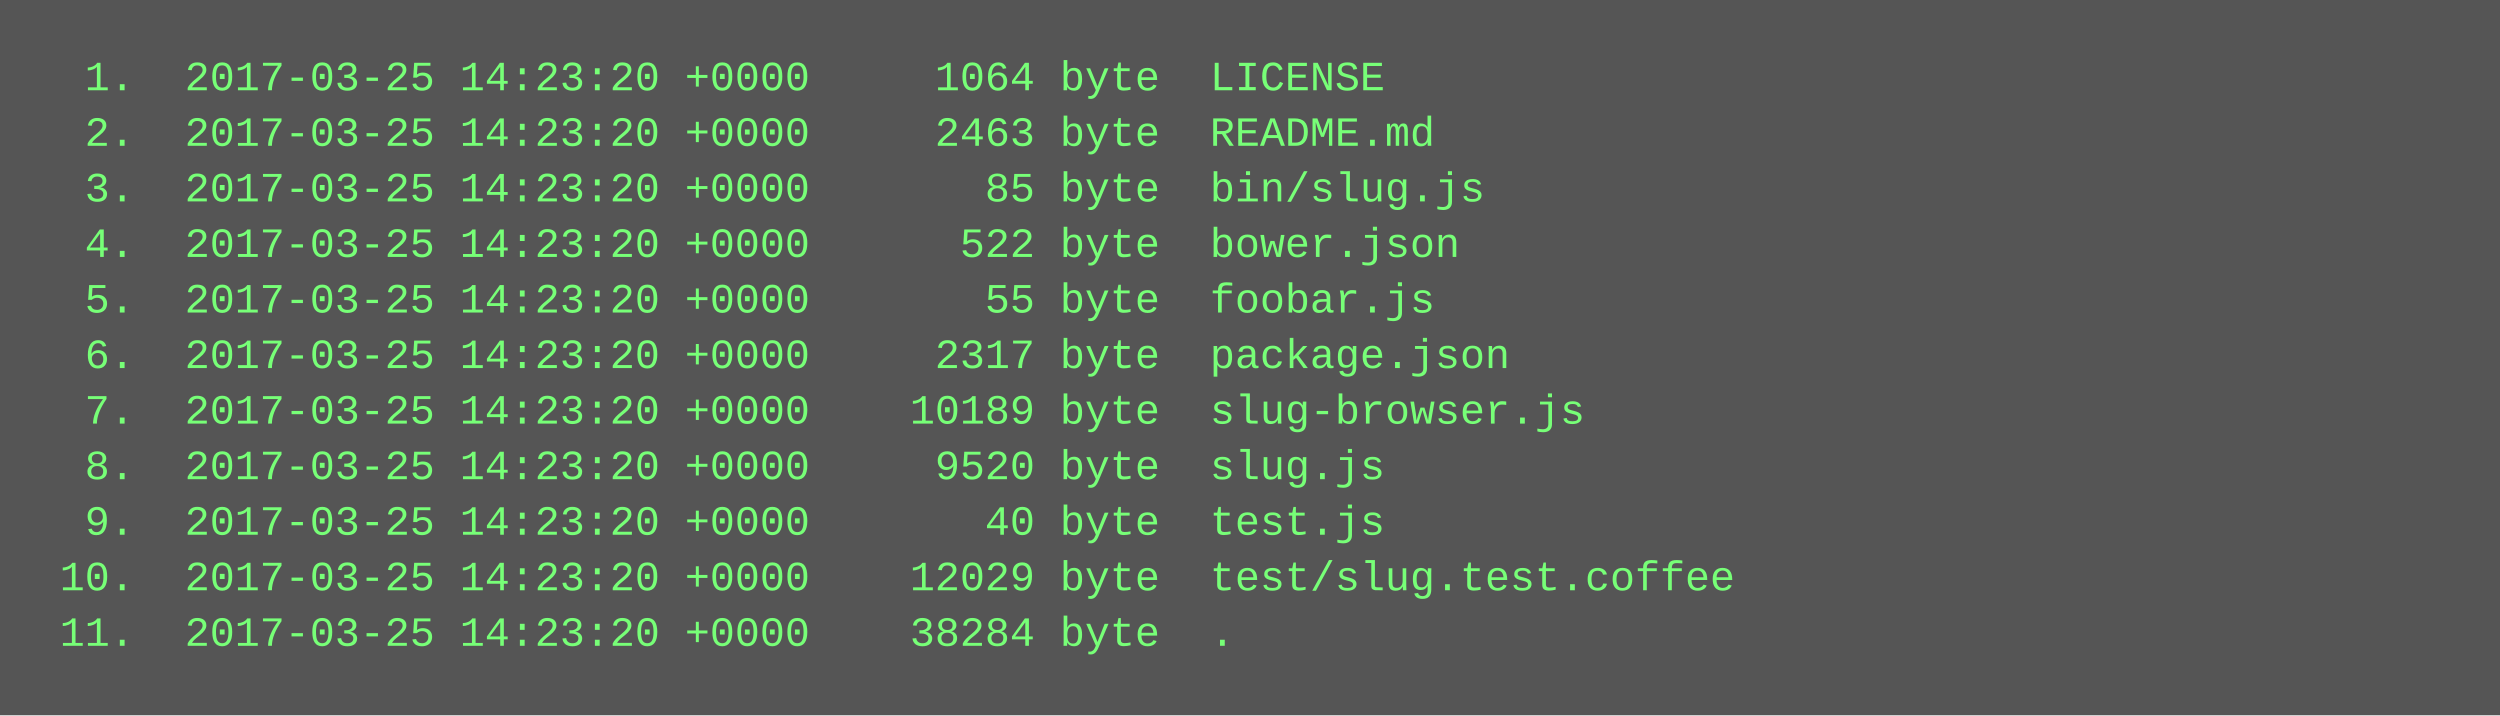
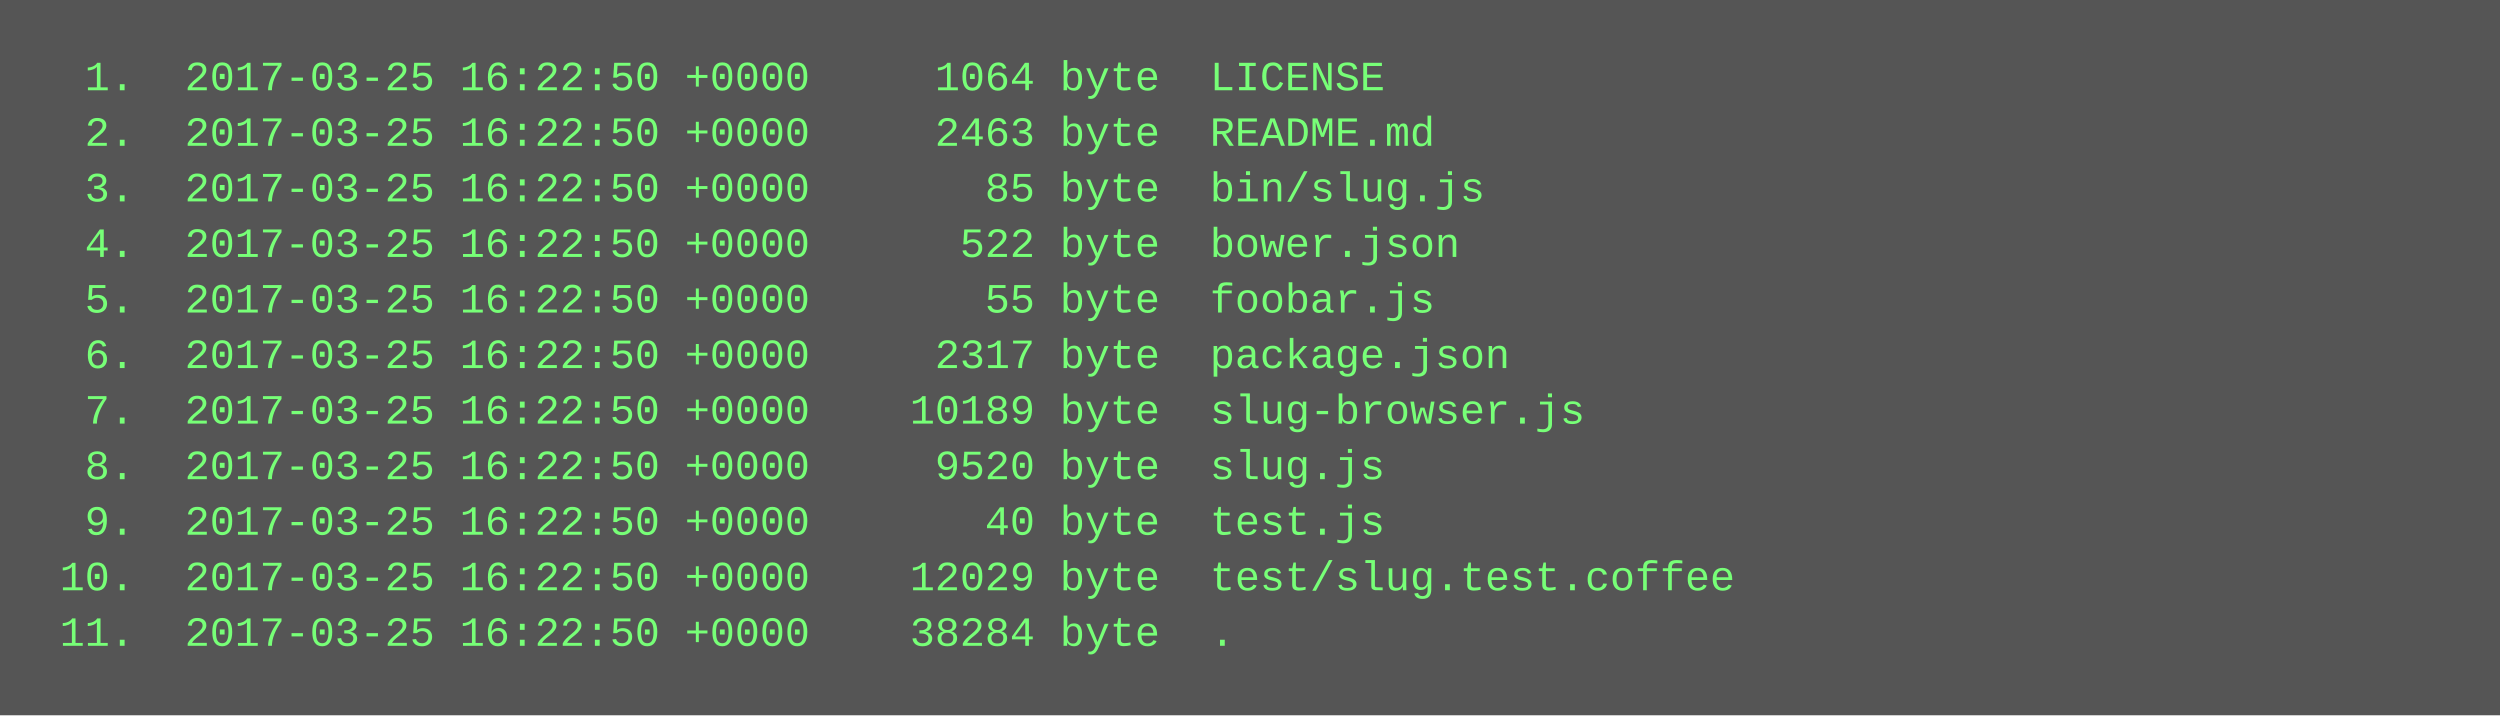
<svg xmlns="http://www.w3.org/2000/svg" height="206" width="720">
  <rect height="206" fill="#555" width="720" />
  <text fill="#7f7" font-family="Courier New" font-size="12" xml:space="preserve">
-     <tspan x="10" y="26">  1.  2017-03-25 14:23:20 +0000     1064 byte  LICENSE</tspan>
-     <tspan x="10" y="42">  2.  2017-03-25 14:23:20 +0000     2463 byte  README.md</tspan>
-     <tspan x="10" y="58">  3.  2017-03-25 14:23:20 +0000       85 byte  bin/slug.js</tspan>
-     <tspan x="10" y="74">  4.  2017-03-25 14:23:20 +0000      522 byte  bower.json</tspan>
-     <tspan x="10" y="90">  5.  2017-03-25 14:23:20 +0000       55 byte  foobar.js</tspan>
-     <tspan x="10" y="106">  6.  2017-03-25 14:23:20 +0000     2317 byte  package.json</tspan>
-     <tspan x="10" y="122">  7.  2017-03-25 14:23:20 +0000    10189 byte  slug-browser.js</tspan>
-     <tspan x="10" y="138">  8.  2017-03-25 14:23:20 +0000     9520 byte  slug.js</tspan>
-     <tspan x="10" y="154">  9.  2017-03-25 14:23:20 +0000       40 byte  test.js</tspan>
-     <tspan x="10" y="170"> 10.  2017-03-25 14:23:20 +0000    12029 byte  test/slug.test.coffee</tspan>
-     <tspan x="10" y="186"> 11.  2017-03-25 14:23:20 +0000    38284 byte  .</tspan>
+     <tspan x="10" y="26">  1.  2017-03-25 16:22:50 +0000     1064 byte  LICENSE</tspan>
+     <tspan x="10" y="42">  2.  2017-03-25 16:22:50 +0000     2463 byte  README.md</tspan>
+     <tspan x="10" y="58">  3.  2017-03-25 16:22:50 +0000       85 byte  bin/slug.js</tspan>
+     <tspan x="10" y="74">  4.  2017-03-25 16:22:50 +0000      522 byte  bower.json</tspan>
+     <tspan x="10" y="90">  5.  2017-03-25 16:22:50 +0000       55 byte  foobar.js</tspan>
+     <tspan x="10" y="106">  6.  2017-03-25 16:22:50 +0000     2317 byte  package.json</tspan>
+     <tspan x="10" y="122">  7.  2017-03-25 16:22:50 +0000    10189 byte  slug-browser.js</tspan>
+     <tspan x="10" y="138">  8.  2017-03-25 16:22:50 +0000     9520 byte  slug.js</tspan>
+     <tspan x="10" y="154">  9.  2017-03-25 16:22:50 +0000       40 byte  test.js</tspan>
+     <tspan x="10" y="170"> 10.  2017-03-25 16:22:50 +0000    12029 byte  test/slug.test.coffee</tspan>
+     <tspan x="10" y="186"> 11.  2017-03-25 16:22:50 +0000    38284 byte  .</tspan>
  </text>
</svg>
